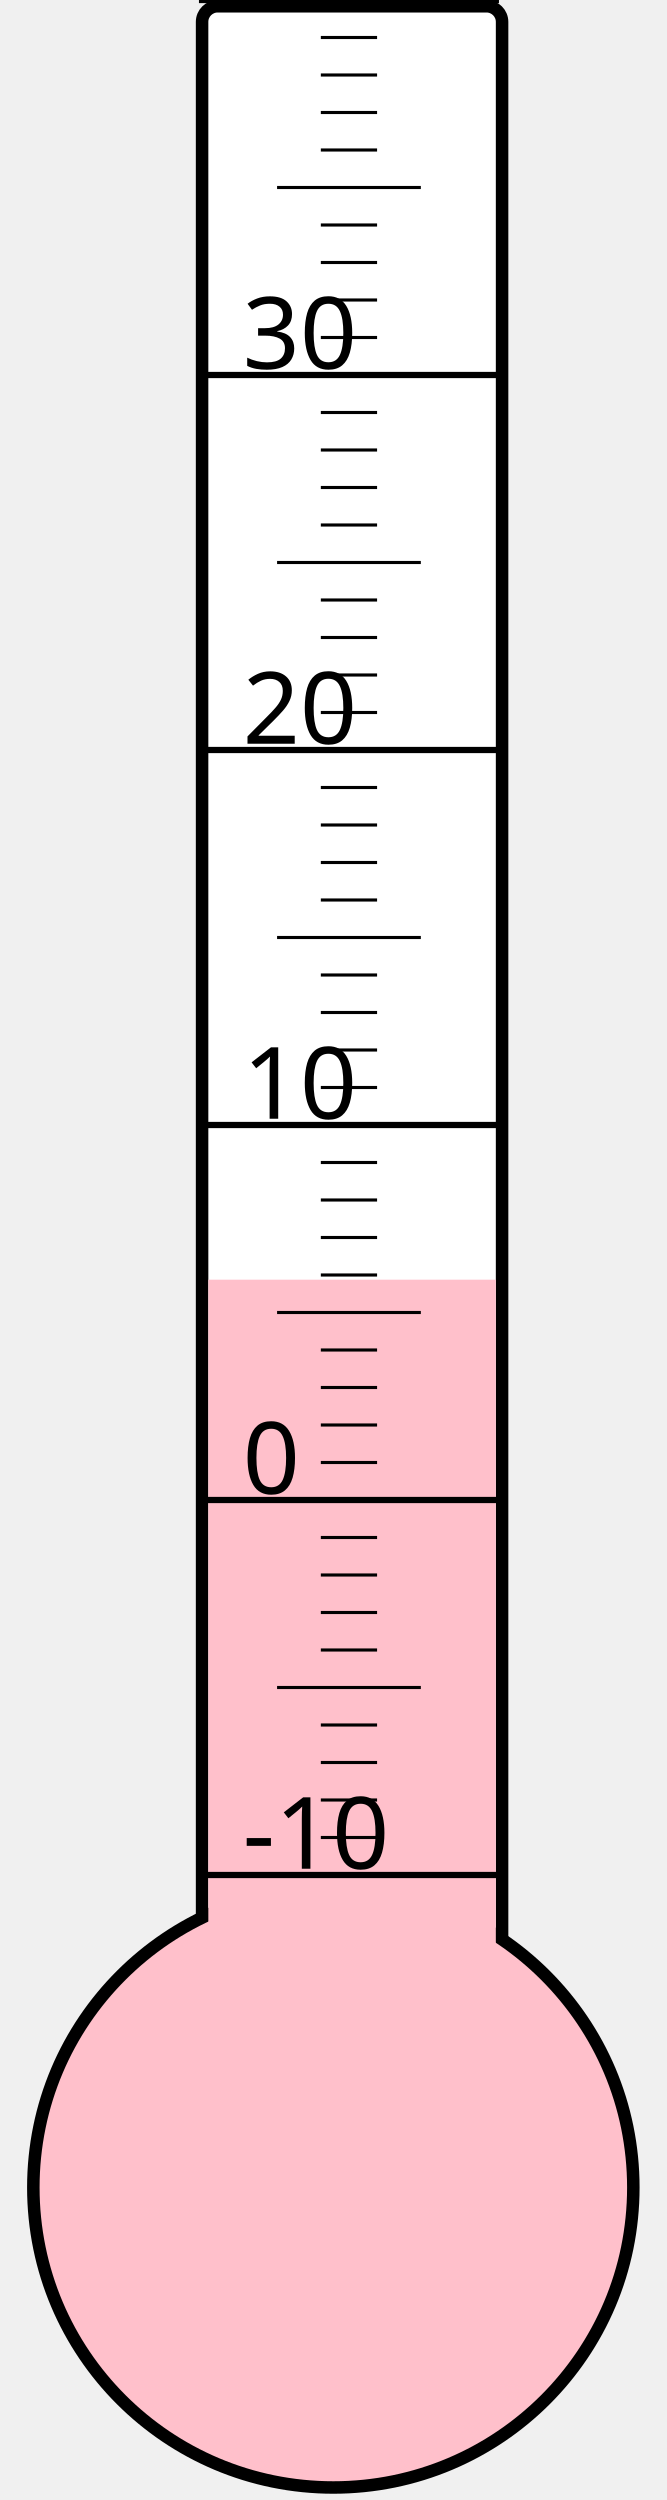
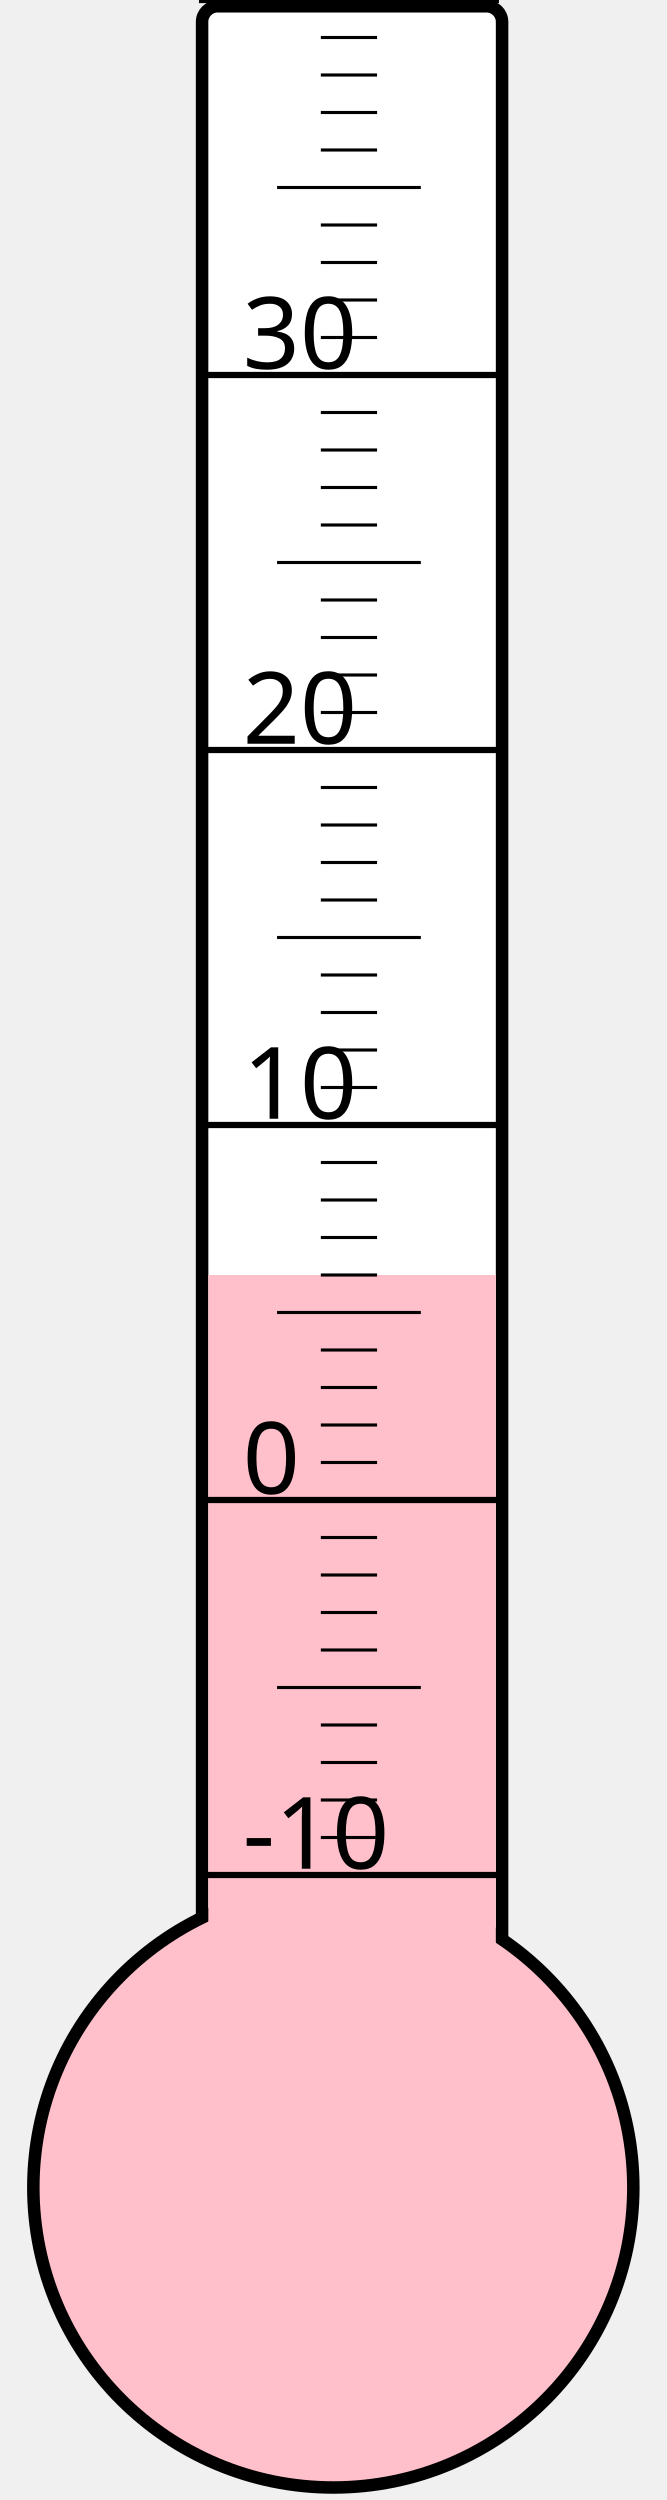
<svg xmlns="http://www.w3.org/2000/svg" width="40px" height="150px" viewBox="0 0 200 800">
  <rect width="200" height="800" x="0" y="0" style="fill: #ffffeb; fill-opacity: 0;" />
  <rect width="96" height="680" x="58" y="2" rx="5" ry="5" style="fill: white; fill-opacity: 1; stroke: black; stroke-width: 4;" />
  <circle cx="100" cy="700" r="96" style="fill: pink; stroke: black; stroke-width: 4;" />
-   <rect width="92" height="290.5" x="60" y="409.5" style="fill: pink; fill-opacity: 1; stroke-width: 0;" />
+   <rect width="92" height="292.0" x="60" y="408.0" style="fill: pink; fill-opacity: 1; stroke-width: 0;" />
  <text x="71" y="598" style="font-family: sans-serif; font-size: 24pt;">-10</text>
  <text x="71" y="478" style="font-family: sans-serif; font-size: 24pt;">0</text>
  <text x="71" y="358" style="font-family: sans-serif; font-size: 24pt;">10</text>
  <text x="71" y="238" style="font-family: sans-serif; font-size: 24pt;">20</text>
  <text x="71" y="118" style="font-family: sans-serif; font-size: 24pt;">30</text>
  <g style="stroke: black;">
    <line x1="57" y1="600" x2="153" y2="600" style="stroke-width: 2;" />
    <line x1="96" y1="588" x2="114" y2="588" style="stroke-width: 1;" />
    <line x1="96" y1="576" x2="114" y2="576" style="stroke-width: 1;" />
    <line x1="96" y1="564" x2="114" y2="564" style="stroke-width: 1;" />
    <line x1="96" y1="552" x2="114" y2="552" style="stroke-width: 1;" />
    <line x1="82" y1="540" x2="128" y2="540" style="stroke-width: 1;" />
    <line x1="96" y1="528" x2="114" y2="528" style="stroke-width: 1;" />
    <line x1="96" y1="516" x2="114" y2="516" style="stroke-width: 1;" />
    <line x1="96" y1="504" x2="114" y2="504" style="stroke-width: 1;" />
    <line x1="96" y1="492" x2="114" y2="492" style="stroke-width: 1;" />
    <line x1="57" y1="480" x2="153" y2="480" style="stroke-width: 2;" />
    <line x1="96" y1="468" x2="114" y2="468" style="stroke-width: 1;" />
    <line x1="96" y1="456" x2="114" y2="456" style="stroke-width: 1;" />
    <line x1="96" y1="444" x2="114" y2="444" style="stroke-width: 1;" />
    <line x1="96" y1="432" x2="114" y2="432" style="stroke-width: 1;" />
    <line x1="82" y1="420" x2="128" y2="420" style="stroke-width: 1;" />
    <line x1="96" y1="408" x2="114" y2="408" style="stroke-width: 1;" />
    <line x1="96" y1="396" x2="114" y2="396" style="stroke-width: 1;" />
    <line x1="96" y1="384" x2="114" y2="384" style="stroke-width: 1;" />
    <line x1="96" y1="372" x2="114" y2="372" style="stroke-width: 1;" />
    <line x1="57" y1="360" x2="153" y2="360" style="stroke-width: 2;" />
    <line x1="96" y1="348" x2="114" y2="348" style="stroke-width: 1;" />
    <line x1="96" y1="336" x2="114" y2="336" style="stroke-width: 1;" />
    <line x1="96" y1="324" x2="114" y2="324" style="stroke-width: 1;" />
    <line x1="96" y1="312" x2="114" y2="312" style="stroke-width: 1;" />
    <line x1="82" y1="300" x2="128" y2="300" style="stroke-width: 1;" />
    <line x1="96" y1="288" x2="114" y2="288" style="stroke-width: 1;" />
    <line x1="96" y1="276" x2="114" y2="276" style="stroke-width: 1;" />
    <line x1="96" y1="264" x2="114" y2="264" style="stroke-width: 1;" />
    <line x1="96" y1="252" x2="114" y2="252" style="stroke-width: 1;" />
    <line x1="57" y1="240" x2="153" y2="240" style="stroke-width: 2;" />
    <line x1="96" y1="228" x2="114" y2="228" style="stroke-width: 1;" />
    <line x1="96" y1="216" x2="114" y2="216" style="stroke-width: 1;" />
    <line x1="96" y1="204" x2="114" y2="204" style="stroke-width: 1;" />
    <line x1="96" y1="192" x2="114" y2="192" style="stroke-width: 1;" />
    <line x1="82" y1="180" x2="128" y2="180" style="stroke-width: 1;" />
    <line x1="96" y1="168" x2="114" y2="168" style="stroke-width: 1;" />
    <line x1="96" y1="156" x2="114" y2="156" style="stroke-width: 1;" />
    <line x1="96" y1="144" x2="114" y2="144" style="stroke-width: 1;" />
    <line x1="96" y1="132" x2="114" y2="132" style="stroke-width: 1;" />
    <line x1="57" y1="120" x2="153" y2="120" style="stroke-width: 2;" />
    <line x1="96" y1="108" x2="114" y2="108" style="stroke-width: 1;" />
    <line x1="96" y1="96" x2="114" y2="96" style="stroke-width: 1;" />
    <line x1="96" y1="84" x2="114" y2="84" style="stroke-width: 1;" />
    <line x1="96" y1="72" x2="114" y2="72" style="stroke-width: 1;" />
    <line x1="82" y1="60" x2="128" y2="60" style="stroke-width: 1;" />
    <line x1="96" y1="48" x2="114" y2="48" style="stroke-width: 1;" />
    <line x1="96" y1="36" x2="114" y2="36" style="stroke-width: 1;" />
    <line x1="96" y1="24" x2="114" y2="24" style="stroke-width: 1;" />
    <line x1="96" y1="12" x2="114" y2="12" style="stroke-width: 1;" />
    <line x1="57" y1="0" x2="153" y2="0" style="stroke-width: 2;" />
  </g>
</svg>
